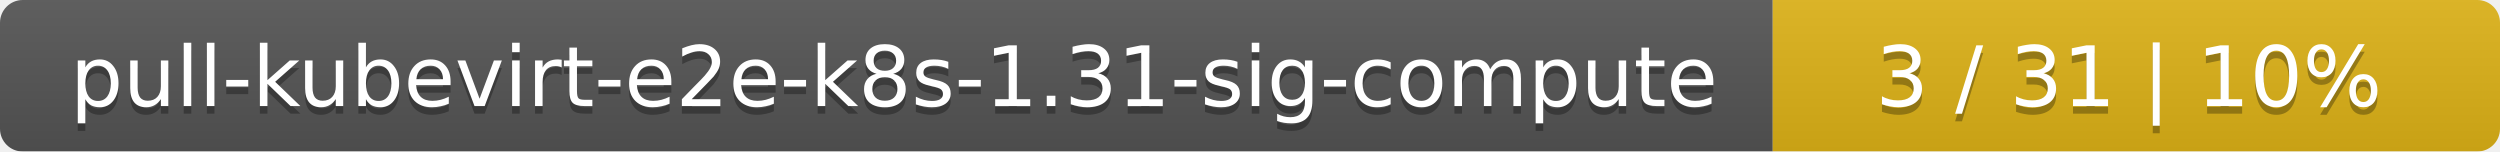
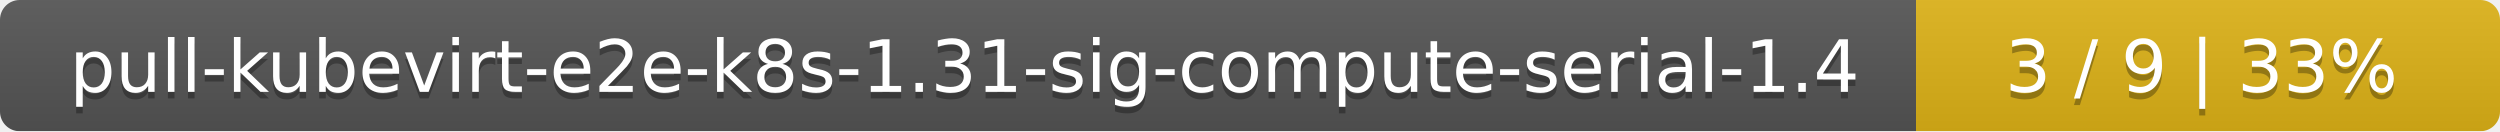
- <svg xmlns="http://www.w3.org/2000/svg" width="330" height="20">
+ <svg xmlns="http://www.w3.org/2000/svg" width="381" height="20">
  <linearGradient id="smooth" x2="0" y2="100%">
    <stop offset="0" stop-color="#bbb" stop-opacity=".1" />
    <stop offset="1" stop-opacity=".1" />
  </linearGradient>
  <mask id="round">
-     <rect width="330" height="20" rx="3" fill="#fff" />
+     <rect width="381" height="20" rx="3" fill="#fff" />
  </mask>
  <g mask="url(#round)">
-     <rect width="234" height="20" fill="#555" />
-     <rect x="234" width="96" height="20" fill="#dfb317" />
-     <rect width="330" height="20" fill="url(#smooth)" />
+     <rect width="292" height="20" fill="#555" />
+     <rect x="292" width="89" height="20" fill="#dfb317" />
+     <rect width="381" height="20" fill="url(#smooth)" />
  </g>
  <g fill="#fff" text-anchor="middle" font-family="DejaVu Sans,Verdana,Geneva,sans-serif" font-size="11">
-     <text x="118" y="15" fill="#010101" fill-opacity=".3">pull-kubevirt-e2e-k8s-1.31-sig-compute</text>
-     <text x="118" y="14">pull-kubevirt-e2e-k8s-1.31-sig-compute</text>
-     <text x="281" y="15" fill="#010101" fill-opacity=".3">3 / 31    |    10%</text>
-     <text x="281" y="14">3 / 31    |    10%</text>
+     <text x="147" y="15" fill="#010101" fill-opacity=".3">pull-kubevirt-e2e-k8s-1.31-sig-compute-serial-1.4</text>
+     <text x="147" y="14">pull-kubevirt-e2e-k8s-1.31-sig-compute-serial-1.4</text>
+     <text x="335.5" y="15" fill="#010101" fill-opacity=".3">3 / 9    |    33%</text>
+     <text x="335.5" y="14">3 / 9    |    33%</text>
  </g>
</svg>
